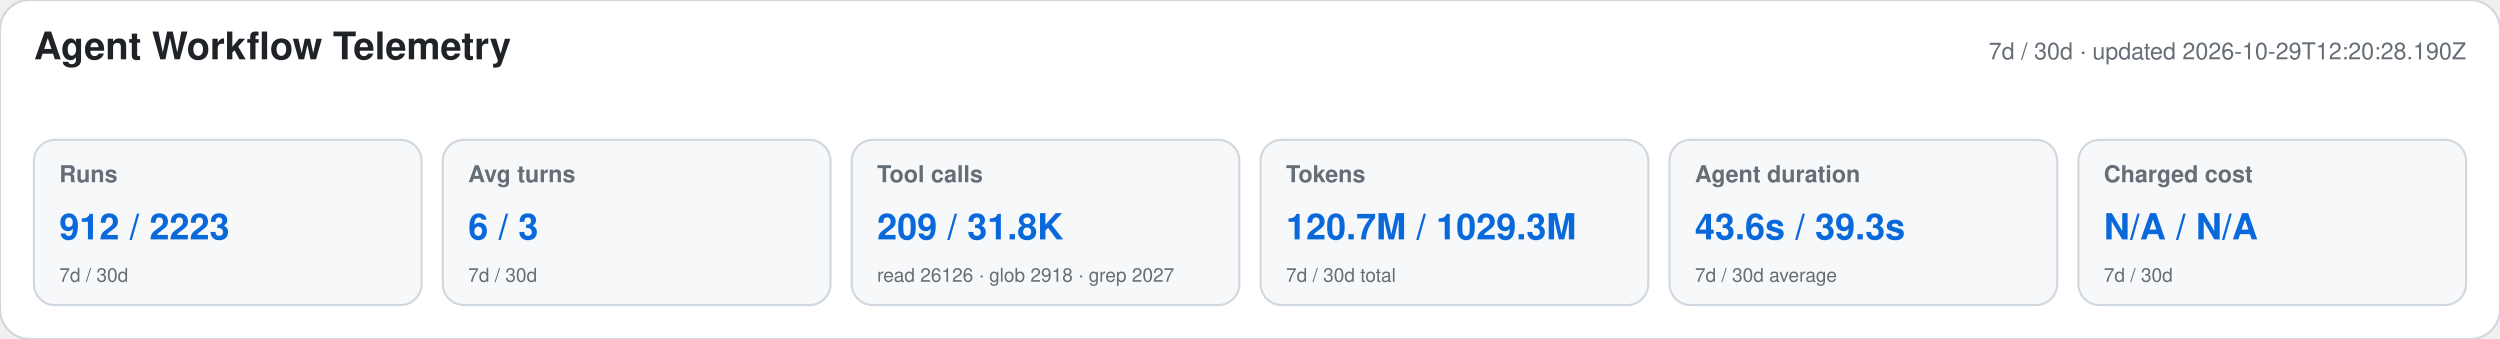
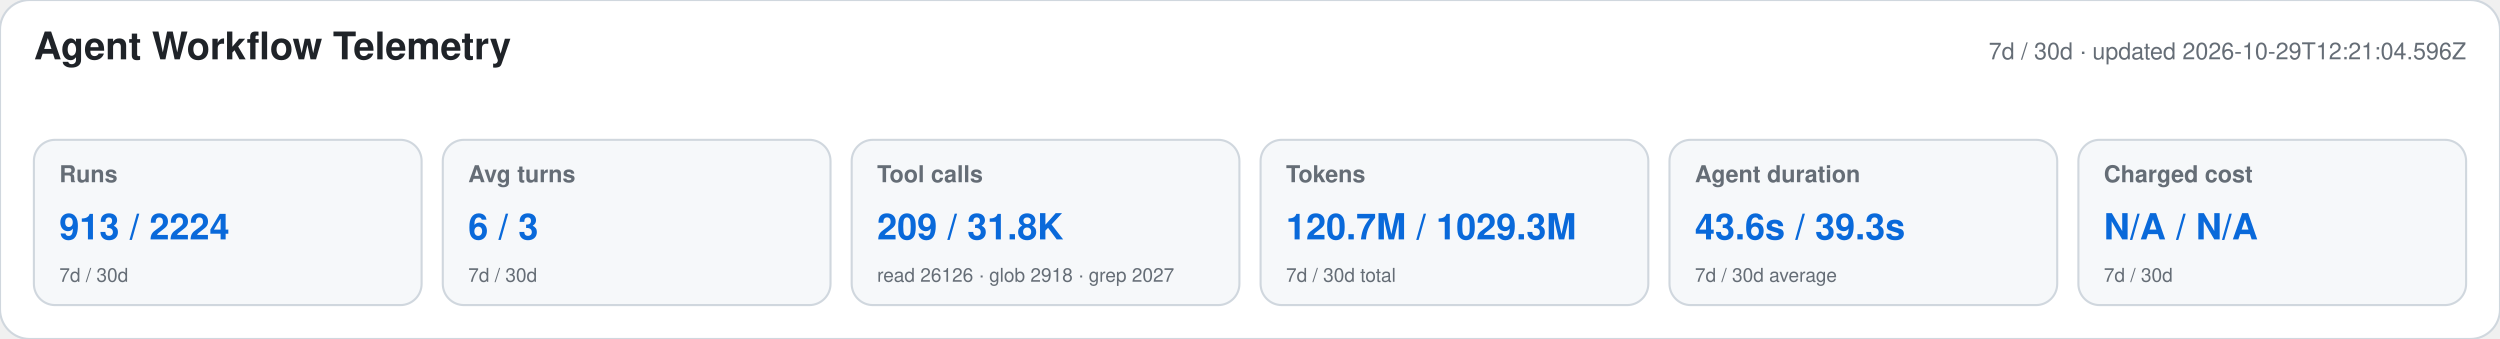
<svg xmlns="http://www.w3.org/2000/svg" width="1180" height="160" viewBox="0 0 1180 160" role="img" aria-labelledby="title desc">
  <style>text{font-family:-apple-system,BlinkMacSystemFont,"Segoe UI",Helvetica,Arial,sans-serif}.heading{font-size:18px;font-weight:650;fill:#1f2328}.meta,.label,.secondary{fill:#656d76}.meta,.label{font-size:11px}.label{font-weight:600}.primary{font-size:17px;font-weight:700;fill:#0969da}.secondary{font-size:9px}</style>
  <rect width="1180" height="160" rx="14" fill="#ffffff" stroke="#d0d7de" />
  <text x="16" y="28" class="heading">Agent Workflow Telemetry</text>
-   <text x="1164" y="28" text-anchor="end" class="meta">7d / 30d · updated 2026-10-29T12:20:28.190Z</text>
+   <text x="1164" y="28" text-anchor="end" class="meta">7d / 30d · updated 2026-10-29T12:21:04.596Z</text>
  <g>
    <rect x="16" y="66" width="183" height="78" rx="10" fill="#f6f8fa" stroke="#d0d7de" />
    <text x="28" y="86" class="label">Runs</text>
-     <text x="28" y="113" class="primary">912 / 2223</text>
+     <text x="28" y="113" class="primary">913 / 2224</text>
    <text x="28" y="133" class="secondary">7d / 30d</text>
  </g>
  <g>
    <rect x="209" y="66" width="183" height="78" rx="10" fill="#f6f8fa" stroke="#d0d7de" />
    <text x="221" y="86" class="label">Avg turns</text>
    <text x="221" y="113" class="primary">6 / 3</text>
    <text x="221" y="133" class="secondary">7d / 30d</text>
  </g>
  <g>
    <rect x="402" y="66" width="183" height="78" rx="10" fill="#f6f8fa" stroke="#d0d7de" />
    <text x="414" y="86" class="label">Tool calls</text>
    <text x="414" y="113" class="primary">209 / 31.8K</text>
    <text x="414" y="133" class="secondary">read 26126 · glob 2918 · grep 2027</text>
  </g>
  <g>
    <rect x="595" y="66" width="183" height="78" rx="10" fill="#f6f8fa" stroke="#d0d7de" />
    <text x="607" y="86" class="label">Tokens</text>
    <text x="607" y="113" class="primary">120.7M / 1029.3M</text>
    <text x="607" y="133" class="secondary">7d / 30d total</text>
  </g>
  <g>
    <rect x="788" y="66" width="183" height="78" rx="10" fill="#f6f8fa" stroke="#d0d7de" />
    <text x="800" y="86" class="label">Agent duration</text>
    <text x="800" y="113" class="primary">43.6s / 39.3s</text>
    <text x="800" y="133" class="secondary">7d / 30d average</text>
  </g>
  <g>
    <rect x="981" y="66" width="183" height="78" rx="10" fill="#f6f8fa" stroke="#d0d7de" />
    <text x="993" y="86" class="label">Charged cost</text>
    <text x="993" y="113" class="primary">N/A / N/A</text>
    <text x="993" y="133" class="secondary">7d / 30d</text>
  </g>
</svg>
